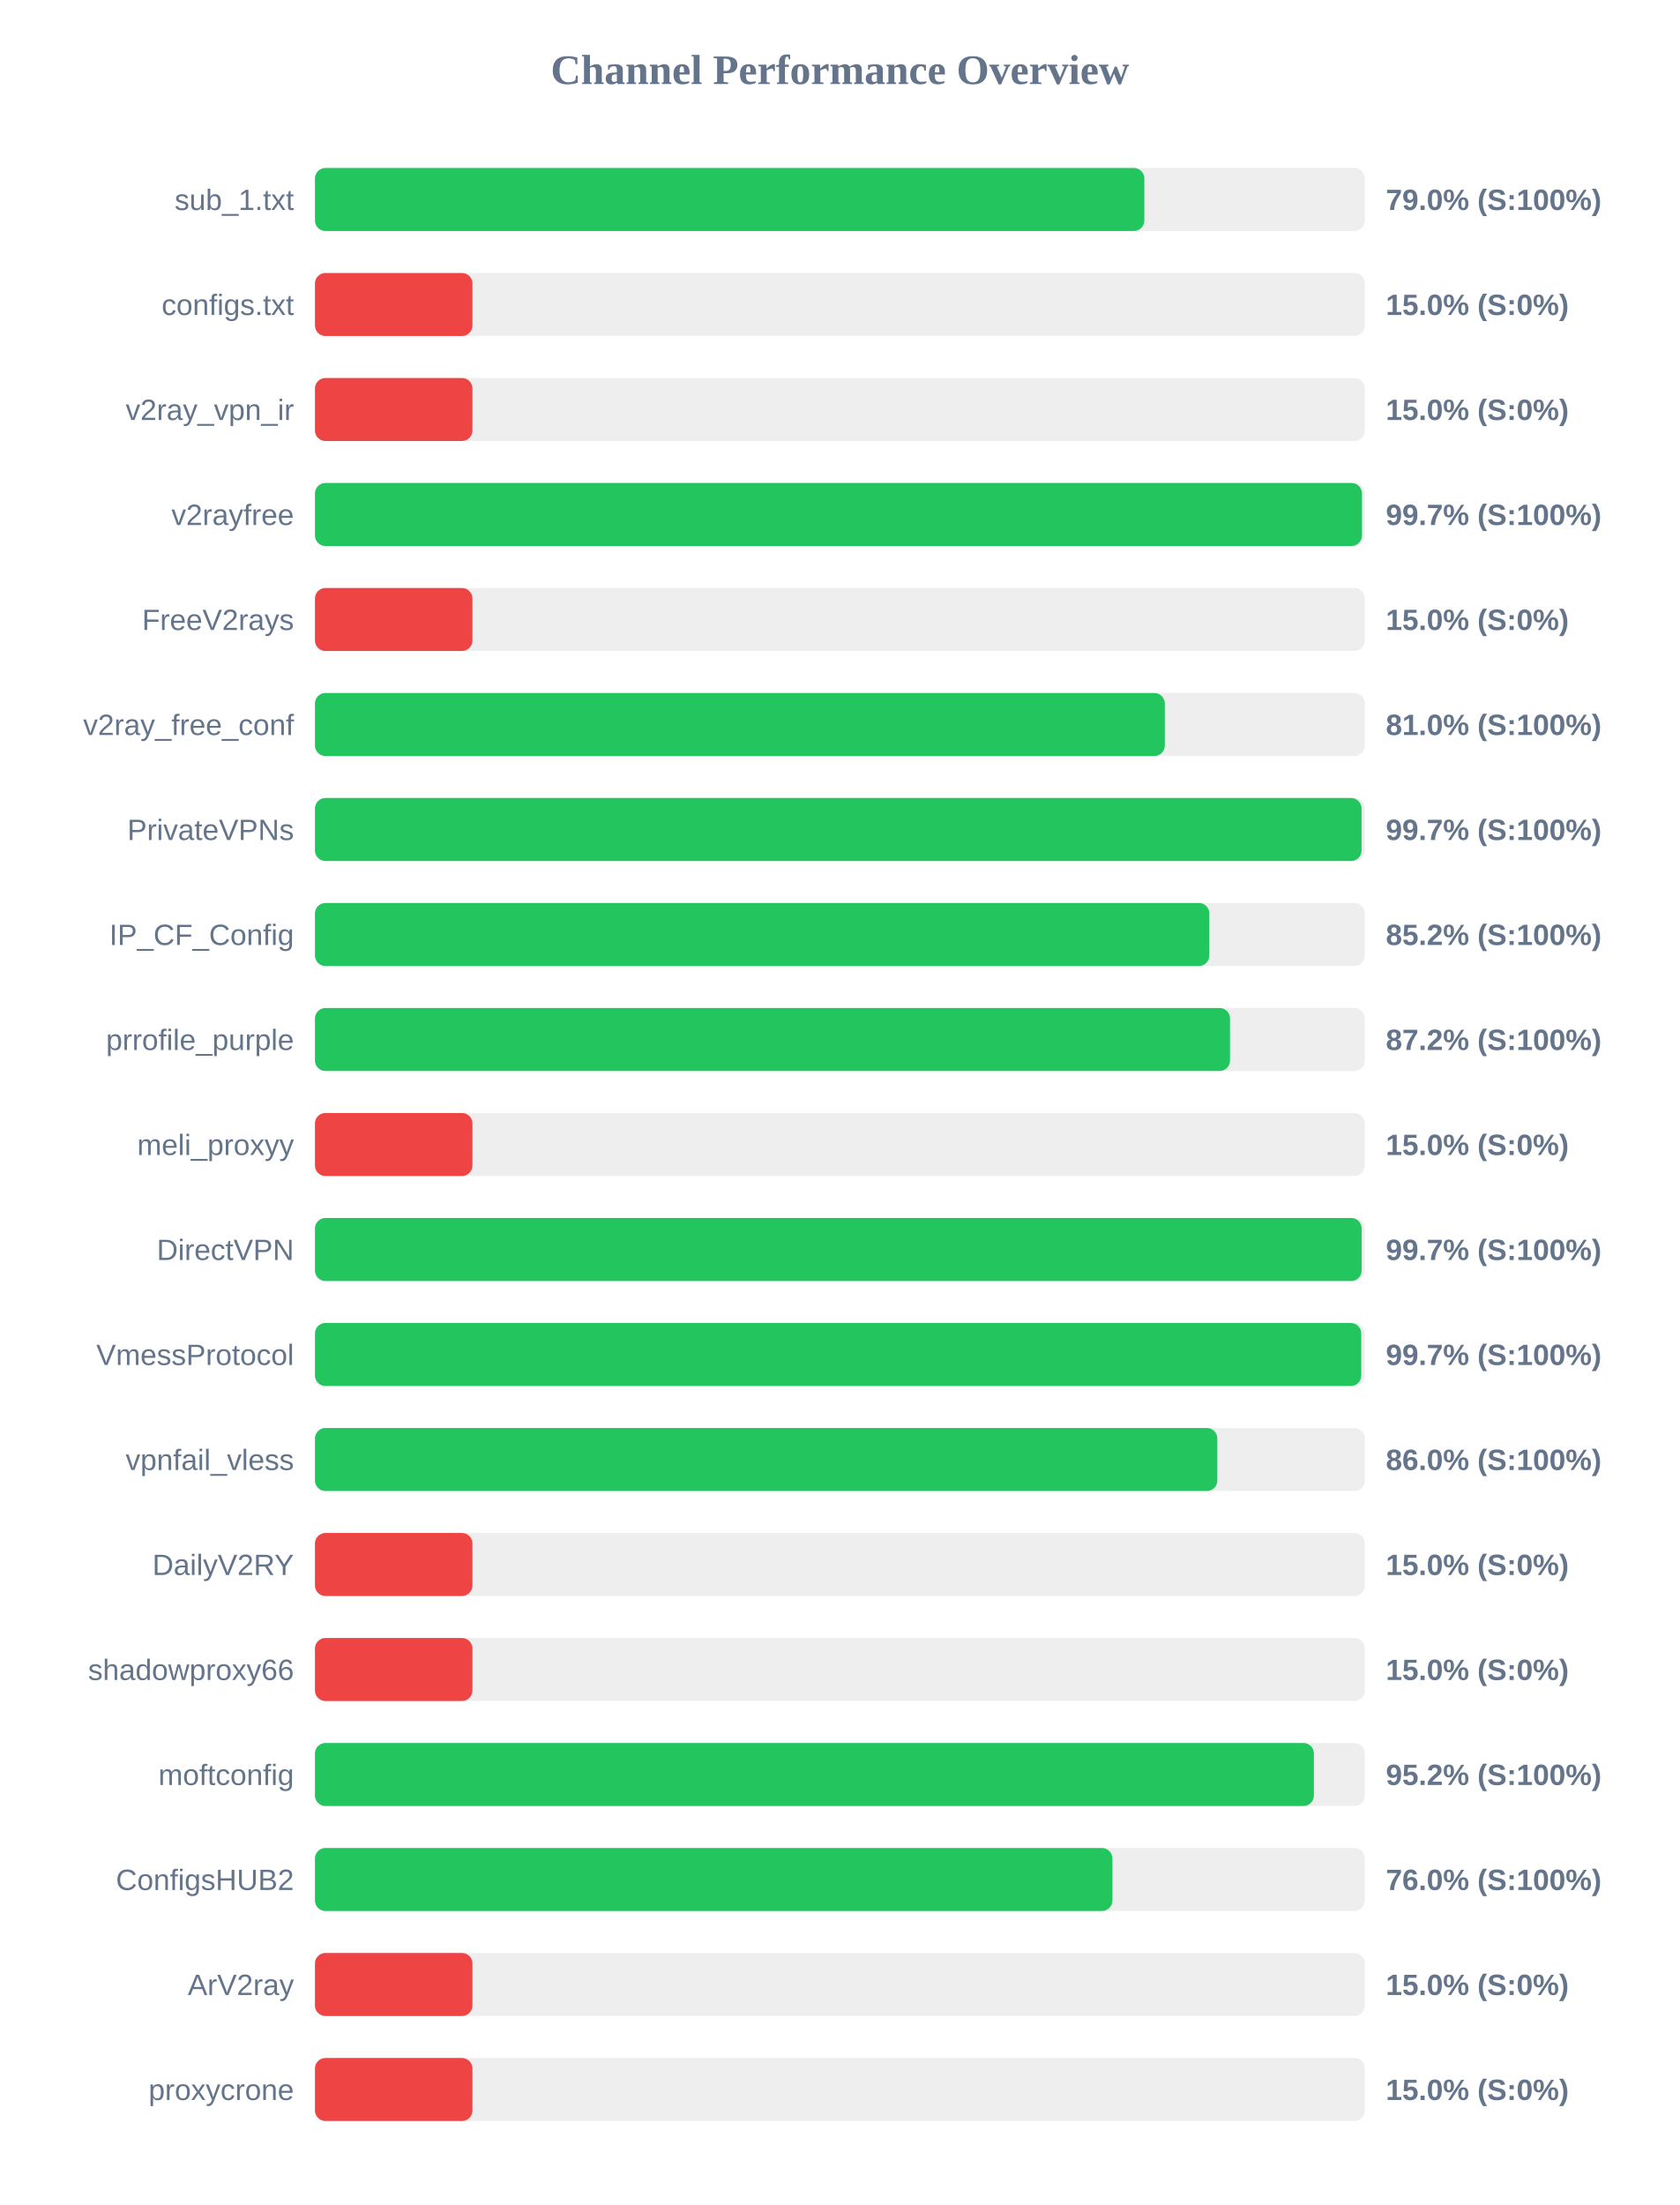
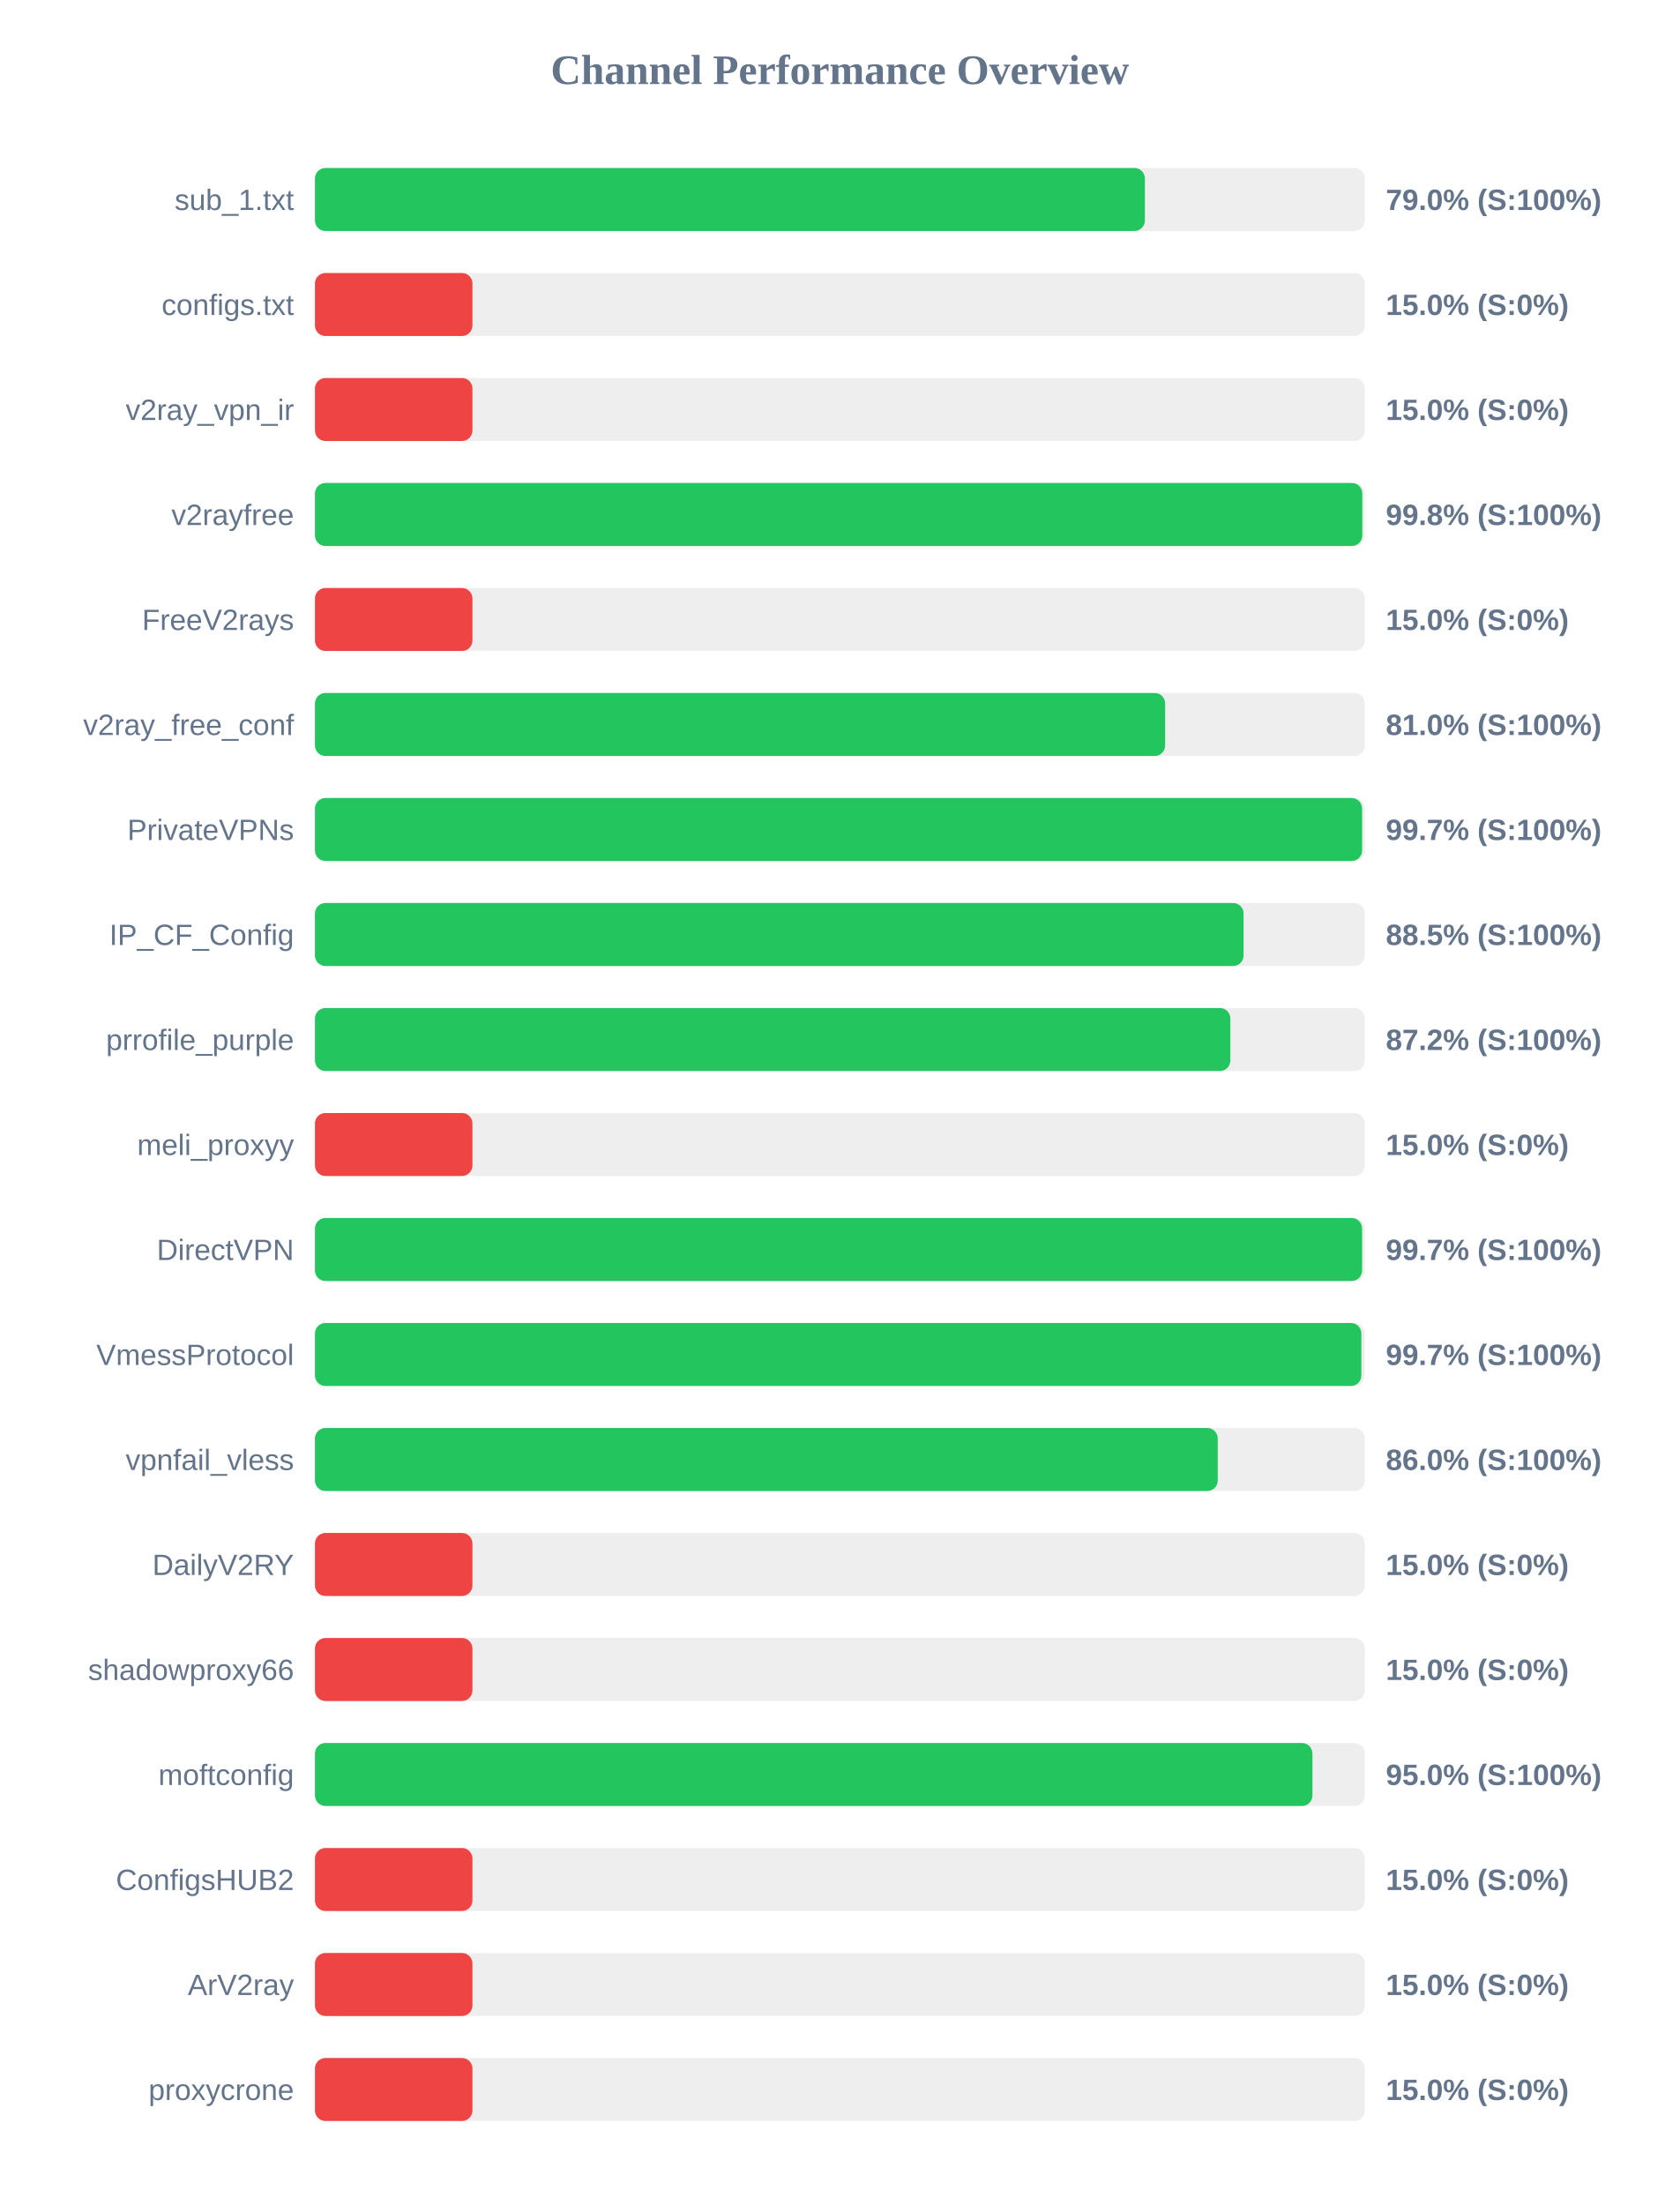
<svg xmlns="http://www.w3.org/2000/svg" width="800" height="1050" version="1.1">
  <style>
        .row { font: 14px Arial; fill: #64748b; }
        .score { font: bold 14px Arial; fill: #64748b; }
    </style>
  <text x="400" y="40" text-anchor="middle" font-size="20px" font-weight="bold" fill="#64748b">Channel Performance Overview</text>
  <rect x="150" y="80" width="500" height="30" fill="#eee" rx="5" />
-   <rect x="150" y="80" width="395.0" height="30" fill="#22c55e" rx="5" />
+   <rect x="150" y="80" width="395.25" height="30" fill="#22c55e" rx="5" />
  <text x="140" y="100" text-anchor="end" class="row">sub_1.txt</text>
  <text x="660" y="100" text-anchor="start" class="score">79.0% (S:100%)</text>
  <rect x="150" y="130" width="500" height="30" fill="#eee" rx="5" />
  <rect x="150" y="130" width="75.0" height="30" fill="#ef4444" rx="5" />
  <text x="140" y="150" text-anchor="end" class="row">configs.txt</text>
  <text x="660" y="150" text-anchor="start" class="score">15.0% (S:0%)</text>
  <rect x="150" y="180" width="500" height="30" fill="#eee" rx="5" />
  <rect x="150" y="180" width="75.0" height="30" fill="#ef4444" rx="5" />
  <text x="140" y="200" text-anchor="end" class="row">v2ray_vpn_ir</text>
  <text x="660" y="200" text-anchor="start" class="score">15.0% (S:0%)</text>
  <rect x="150" y="230" width="500" height="30" fill="#eee" rx="5" />
-   <rect x="150" y="230" width="498.65" height="30" fill="#22c55e" rx="5" />
+   <rect x="150" y="230" width="498.8" height="30" fill="#22c55e" rx="5" />
  <text x="140" y="250" text-anchor="end" class="row">v2rayfree</text>
-   <text x="660" y="250" text-anchor="start" class="score">99.7% (S:100%)</text>
+   <text x="660" y="250" text-anchor="start" class="score">99.8% (S:100%)</text>
  <rect x="150" y="280" width="500" height="30" fill="#eee" rx="5" />
  <rect x="150" y="280" width="75.0" height="30" fill="#ef4444" rx="5" />
  <text x="140" y="300" text-anchor="end" class="row">FreeV2rays</text>
  <text x="660" y="300" text-anchor="start" class="score">15.0% (S:0%)</text>
  <rect x="150" y="330" width="500" height="30" fill="#eee" rx="5" />
-   <rect x="150" y="330" width="404.75" height="30" fill="#22c55e" rx="5" />
+   <rect x="150" y="330" width="404.9" height="30" fill="#22c55e" rx="5" />
  <text x="140" y="350" text-anchor="end" class="row">v2ray_free_conf</text>
  <text x="660" y="350" text-anchor="start" class="score">81.0% (S:100%)</text>
  <rect x="150" y="380" width="500" height="30" fill="#eee" rx="5" />
-   <rect x="150" y="380" width="498.45" height="30" fill="#22c55e" rx="5" />
+   <rect x="150" y="380" width="498.7" height="30" fill="#22c55e" rx="5" />
  <text x="140" y="400" text-anchor="end" class="row">PrivateVPNs</text>
  <text x="660" y="400" text-anchor="start" class="score">99.7% (S:100%)</text>
  <rect x="150" y="430" width="500" height="30" fill="#eee" rx="5" />
-   <rect x="150" y="430" width="425.95" height="30" fill="#22c55e" rx="5" />
+   <rect x="150" y="430" width="442.25" height="30" fill="#22c55e" rx="5" />
  <text x="140" y="450" text-anchor="end" class="row">IP_CF_Config</text>
-   <text x="660" y="450" text-anchor="start" class="score">85.2% (S:100%)</text>
+   <text x="660" y="450" text-anchor="start" class="score">88.5% (S:100%)</text>
  <rect x="150" y="480" width="500" height="30" fill="#eee" rx="5" />
-   <rect x="150" y="480" width="435.8" height="30" fill="#22c55e" rx="5" />
+   <rect x="150" y="480" width="435.95" height="30" fill="#22c55e" rx="5" />
  <text x="140" y="500" text-anchor="end" class="row">prrofile_purple</text>
  <text x="660" y="500" text-anchor="start" class="score">87.2% (S:100%)</text>
  <rect x="150" y="530" width="500" height="30" fill="#eee" rx="5" />
  <rect x="150" y="530" width="75.0" height="30" fill="#ef4444" rx="5" />
  <text x="140" y="550" text-anchor="end" class="row">meli_proxyy</text>
  <text x="660" y="550" text-anchor="start" class="score">15.0% (S:0%)</text>
  <rect x="150" y="580" width="500" height="30" fill="#eee" rx="5" />
-   <rect x="150" y="580" width="498.5" height="30" fill="#22c55e" rx="5" />
+   <rect x="150" y="580" width="498.7" height="30" fill="#22c55e" rx="5" />
  <text x="140" y="600" text-anchor="end" class="row">DirectVPN</text>
  <text x="660" y="600" text-anchor="start" class="score">99.7% (S:100%)</text>
  <rect x="150" y="630" width="500" height="30" fill="#eee" rx="5" />
-   <rect x="150" y="630" width="498.3" height="30" fill="#22c55e" rx="5" />
+   <rect x="150" y="630" width="498.35" height="30" fill="#22c55e" rx="5" />
  <text x="140" y="650" text-anchor="end" class="row">VmessProtocol</text>
  <text x="660" y="650" text-anchor="start" class="score">99.7% (S:100%)</text>
  <rect x="150" y="680" width="500" height="30" fill="#eee" rx="5" />
-   <rect x="150" y="680" width="429.75" height="30" fill="#22c55e" rx="5" />
+   <rect x="150" y="680" width="429.95" height="30" fill="#22c55e" rx="5" />
  <text x="140" y="700" text-anchor="end" class="row">vpnfail_vless</text>
  <text x="660" y="700" text-anchor="start" class="score">86.0% (S:100%)</text>
  <rect x="150" y="730" width="500" height="30" fill="#eee" rx="5" />
  <rect x="150" y="730" width="75.0" height="30" fill="#ef4444" rx="5" />
  <text x="140" y="750" text-anchor="end" class="row">DailyV2RY</text>
  <text x="660" y="750" text-anchor="start" class="score">15.0% (S:0%)</text>
  <rect x="150" y="780" width="500" height="30" fill="#eee" rx="5" />
  <rect x="150" y="780" width="75.0" height="30" fill="#ef4444" rx="5" />
  <text x="140" y="800" text-anchor="end" class="row">shadowproxy66</text>
  <text x="660" y="800" text-anchor="start" class="score">15.0% (S:0%)</text>
  <rect x="150" y="830" width="500" height="30" fill="#eee" rx="5" />
-   <rect x="150" y="830" width="475.75" height="30" fill="#22c55e" rx="5" />
+   <rect x="150" y="830" width="475.05" height="30" fill="#22c55e" rx="5" />
  <text x="140" y="850" text-anchor="end" class="row">moftconfig</text>
-   <text x="660" y="850" text-anchor="start" class="score">95.2% (S:100%)</text>
+   <text x="660" y="850" text-anchor="start" class="score">95.0% (S:100%)</text>
  <rect x="150" y="880" width="500" height="30" fill="#eee" rx="5" />
-   <rect x="150" y="880" width="379.8" height="30" fill="#22c55e" rx="5" />
+   <rect x="150" y="880" width="75.0" height="30" fill="#ef4444" rx="5" />
  <text x="140" y="900" text-anchor="end" class="row">ConfigsHUB2</text>
-   <text x="660" y="900" text-anchor="start" class="score">76.0% (S:100%)</text>
+   <text x="660" y="900" text-anchor="start" class="score">15.0% (S:0%)</text>
  <rect x="150" y="930" width="500" height="30" fill="#eee" rx="5" />
  <rect x="150" y="930" width="75.0" height="30" fill="#ef4444" rx="5" />
  <text x="140" y="950" text-anchor="end" class="row">ArV2ray</text>
  <text x="660" y="950" text-anchor="start" class="score">15.0% (S:0%)</text>
  <rect x="150" y="980" width="500" height="30" fill="#eee" rx="5" />
  <rect x="150" y="980" width="75.0" height="30" fill="#ef4444" rx="5" />
  <text x="140" y="1000" text-anchor="end" class="row">proxycrone</text>
  <text x="660" y="1000" text-anchor="start" class="score">15.0% (S:0%)</text>
</svg>
